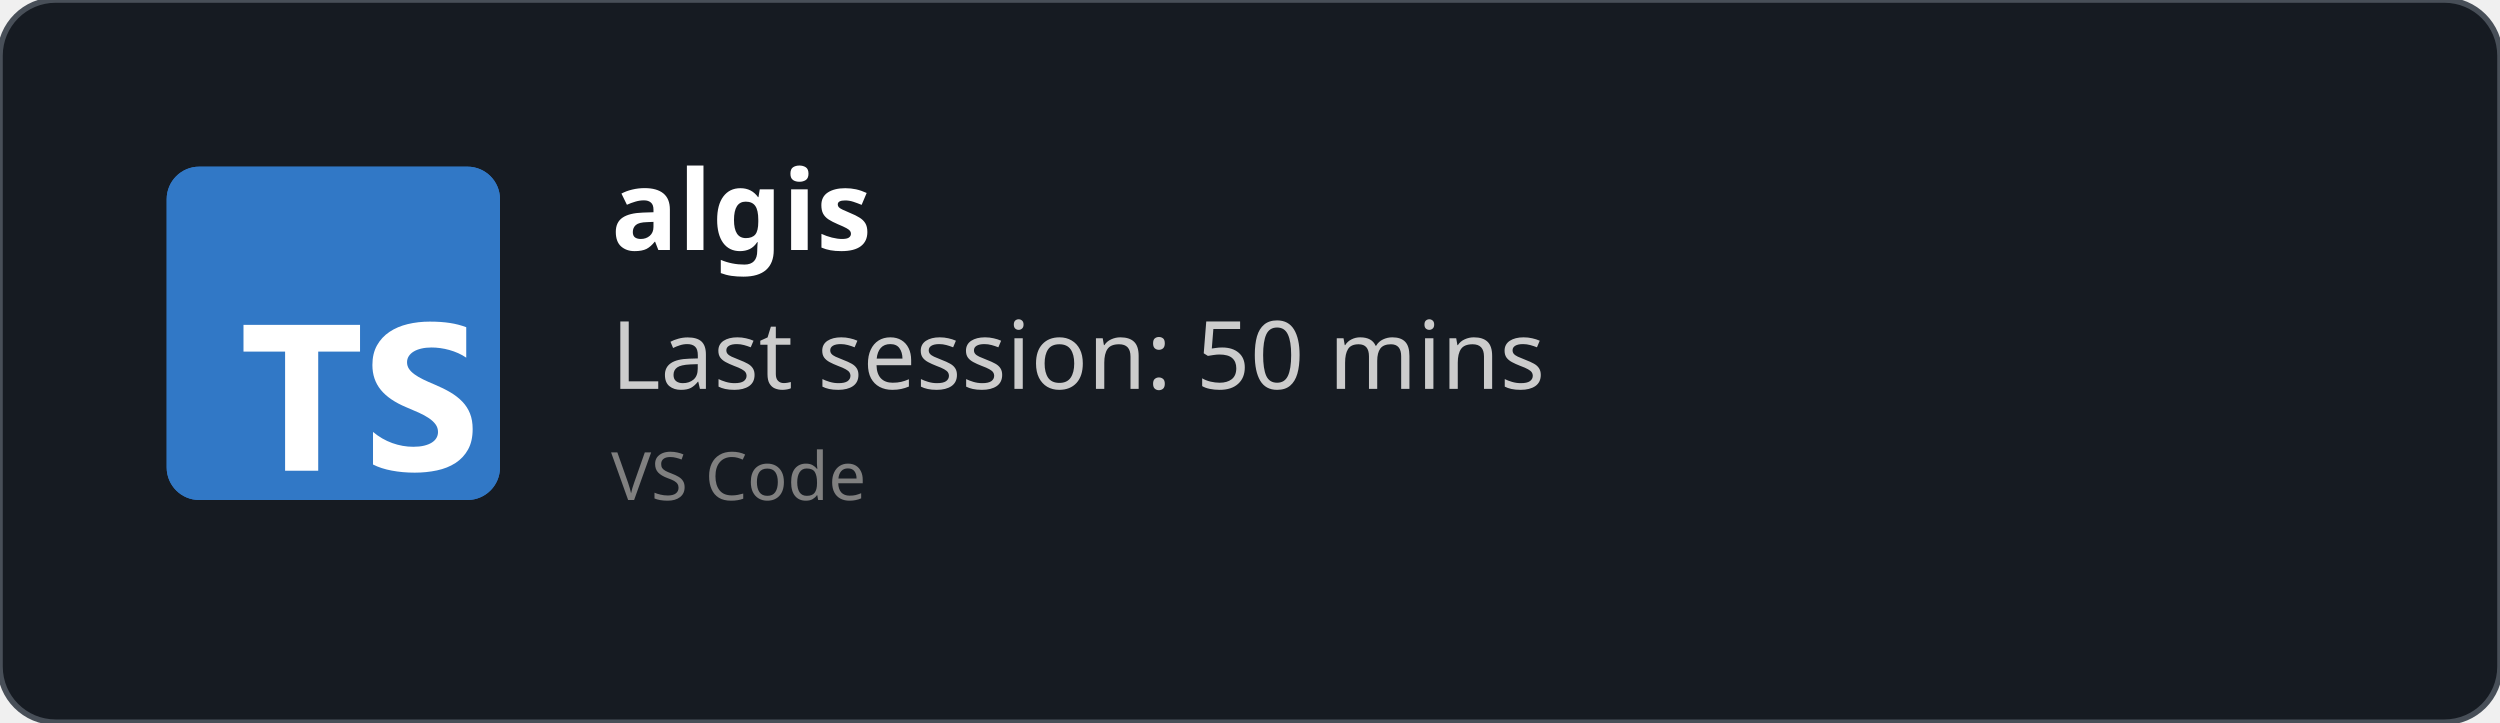
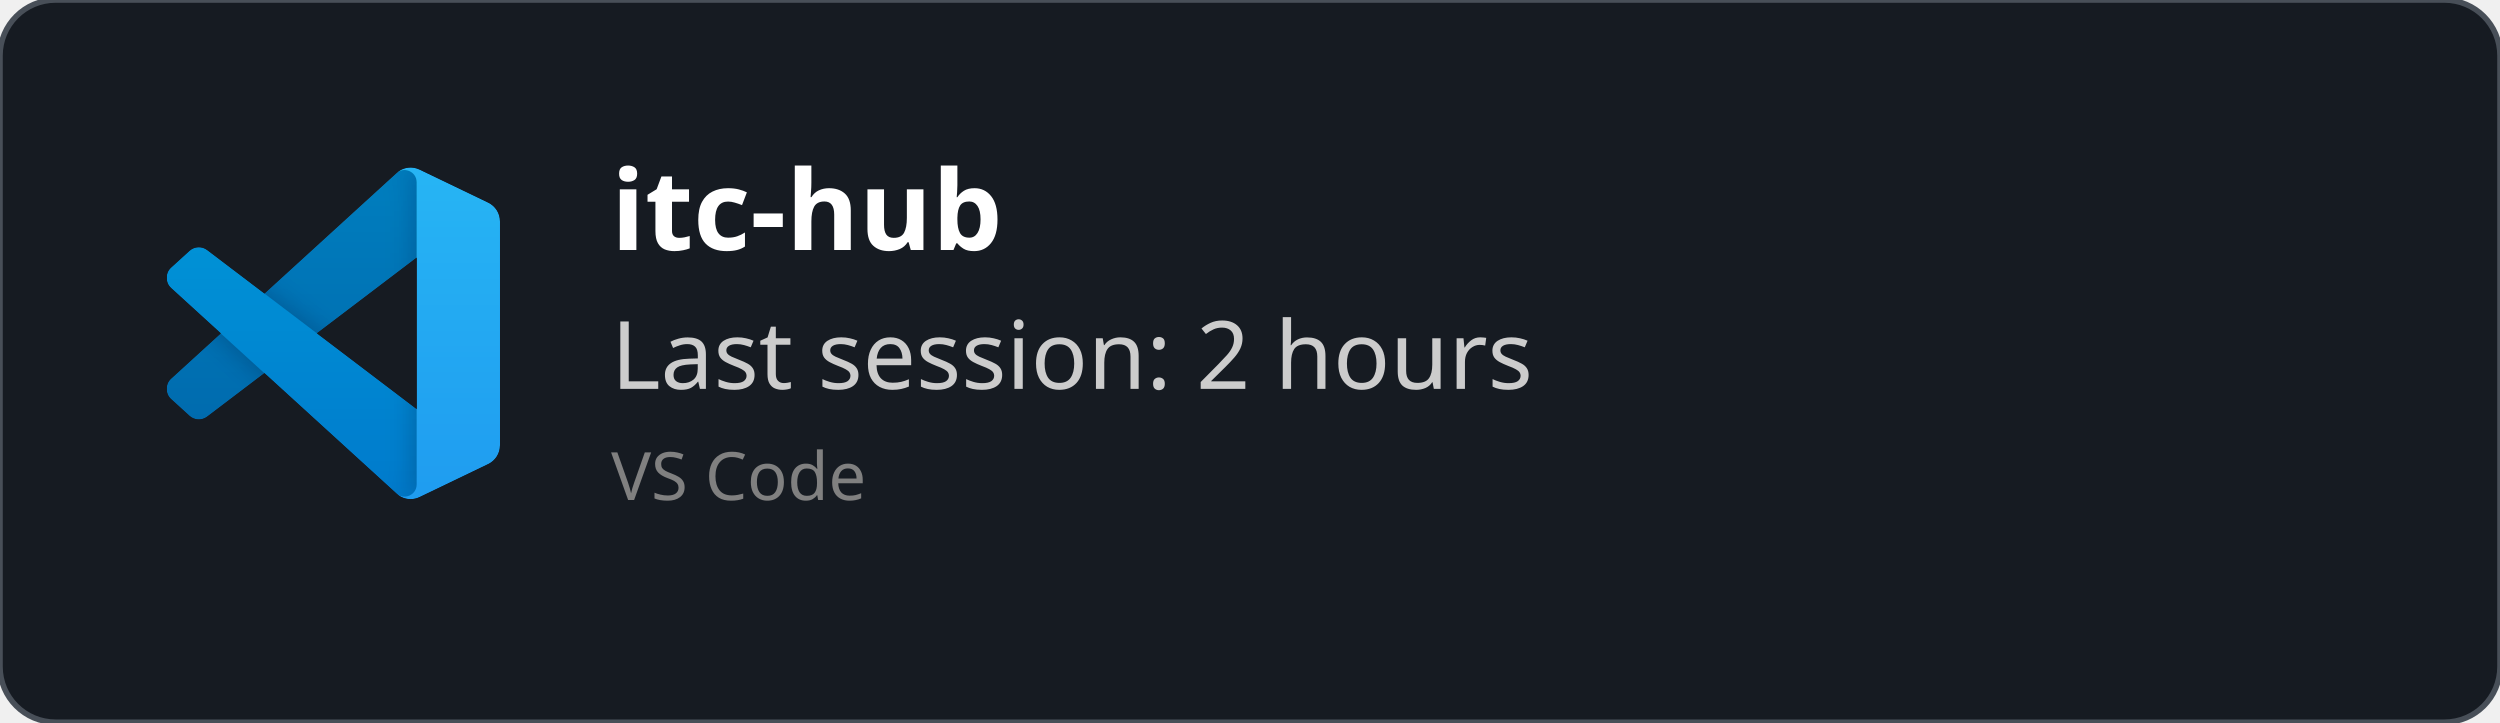
<svg xmlns="http://www.w3.org/2000/svg" width="450" height="130" viewBox="0 0 450 130" fill="none" role="img">
  <style>
    *{
        font-family: 'Segoe UI', Ubuntu, monospace
    }
    </style>
  <defs>
    <clipPath id="horizontalClip" x="20" y="20" width="500" height="200">
      <rect x="90" y="20" width="300" height="50" />
    </clipPath>
  </defs>
  <rect width="450" height="130" fill="rgba(22,27,34)" stroke="#484f58" stroke-width="1" fill-opacity="1" stroke-opacity="1" x="0" y="0" rx="10px" ry="10px">
    </rect>
-   <svg fill="none" height="60" viewBox="0 0 512 512" width="60" x="30" y="30">
-     <rect fill="#3178c6" height="512" rx="50" width="512" />
-     <rect fill="#3178c6" height="512" rx="50" width="512" />
-     <path clip-rule="evenodd" d="m316.939 407.424v50.061c8.138 4.172 17.763 7.3 28.875 9.386s22.823 3.129 35.135 3.129c11.999 0 23.397-1.147 34.196-3.442 10.799-2.294 20.268-6.075 28.406-11.342 8.138-5.266 14.581-12.15 19.328-20.65s7.121-19.007 7.121-31.522c0-9.074-1.356-17.026-4.069-23.857s-6.625-12.906-11.738-18.225c-5.112-5.319-11.242-10.091-18.389-14.315s-15.207-8.213-24.18-11.967c-6.573-2.712-12.468-5.345-17.685-7.9-5.217-2.556-9.651-5.163-13.303-7.822-3.652-2.66-6.469-5.476-8.451-8.448-1.982-2.973-2.974-6.336-2.974-10.091 0-3.441.887-6.544 2.661-9.308s4.278-5.136 7.512-7.118c3.235-1.981 7.199-3.52 11.894-4.615 4.696-1.095 9.912-1.642 15.651-1.642 4.173 0 8.581.313 13.224.938 4.643.626 9.312 1.591 14.008 2.894 4.695 1.304 9.259 2.947 13.694 4.928 4.434 1.982 8.529 4.276 12.285 6.884v-46.776c-7.616-2.92-15.937-5.084-24.962-6.492s-19.381-2.112-31.066-2.112c-11.895 0-23.163 1.278-33.805 3.833s-20.006 6.544-28.093 11.967c-8.086 5.424-14.476 12.333-19.171 20.729-4.695 8.395-7.043 18.433-7.043 30.114 0 14.914 4.304 27.638 12.912 38.172 8.607 10.533 21.675 19.45 39.204 26.751 6.886 2.816 13.303 5.579 19.25 8.291s11.086 5.528 15.415 8.448c4.33 2.92 7.747 6.101 10.252 9.543 2.504 3.441 3.756 7.352 3.756 11.733 0 3.233-.783 6.231-2.348 8.995s-3.939 5.162-7.121 7.196-7.147 3.624-11.894 4.771c-4.748 1.148-10.303 1.721-16.668 1.721-10.851 0-21.597-1.903-32.24-5.71-10.642-3.806-20.502-9.516-29.579-17.13zm-84.159-123.342h64.22v-41.082h-179v41.082h63.906v182.918h50.874z" fill="#fff" fill-rule="evenodd" />
+   <svg width="60" height="60" x="30" y="30" viewBox="0 0 100 100" fill="none" id="vscode">
+     <mask id="mask0" mask-type="alpha" maskUnits="userSpaceOnUse" x="0" y="0" width="100" height="100">
+       <path fill-rule="evenodd" clip-rule="evenodd" d="M70.912 99.317C72.487 99.931 74.283 99.891 75.873 99.126L96.461 89.22C98.624 88.179 100 85.989 100 83.587V16.413C100 14.011 98.624 11.822 96.461 10.781L75.873 0.874C73.786 -0.13 71.345 0.116 69.513 1.447C69.252 1.637 69.003 1.849 68.769 2.083L29.355 38.041L12.187 25.01C10.589 23.797 8.354 23.896 6.869 25.246L1.363 30.255C-0.453 31.906 -0.455 34.763 1.359 36.417L16.247 50L1.359 63.583C-0.455 65.237 -0.453 68.094 1.363 69.745L6.869 74.754C8.354 76.104 10.589 76.204 12.187 74.99L29.355 61.959L68.769 97.917C69.392 98.541 70.125 99.01 70.912 99.317ZM75.015 27.299L45.109 50L75.015 72.701V27.299Z" fill="white" />
+     </mask>
+     <g mask="url(#mask0)">
+       <path d="M96.461 10.796L75.857 0.876C73.472 -0.273 70.622 0.212 68.75 2.083L1.299 63.583C-0.516 65.237 -0.514 68.094 1.303 69.745L6.813 74.754C8.298 76.104 10.535 76.204 12.134 74.99L93.361 13.37C96.086 11.303 100 13.246 100 16.667V16.427C100 14.027 98.625 11.838 96.461 10.796Z" fill="#0065A9" />
+       <g filter="url(#filter0_d)">
+         <path d="M96.461 89.204L75.857 99.124C73.472 100.273 70.622 99.788 68.75 97.917L1.299 36.417C-0.516 34.763 -0.514 31.906 1.303 30.255L6.813 25.246C8.298 23.896 10.535 23.796 12.134 25.009L93.361 86.63C96.086 88.697 100 86.754 100 83.333V83.573C100 85.974 98.625 88.162 96.461 89.204Z" fill="#007ACC" />
+       </g>
+       <g filter="url(#filter1_d)">
+         <path d="M75.858 99.126C73.472 100.274 70.622 99.788 68.75 97.917C71.056 100.223 75 98.59 75 95.328V4.672C75 1.41 71.056 -0.223 68.75 2.083C70.622 0.211 73.472 -0.274 75.858 0.874L96.459 10.781C98.623 11.822 100 14.011 100 16.413V83.587C100 85.989 98.623 88.179 96.459 89.22L75.858 99.126Z" fill="#1F9CF0" />
+       </g>
+       <g style="mix-blend-mode:overlay" opacity="0.25">
+         <path fill-rule="evenodd" clip-rule="evenodd" d="M70.851 99.317C72.426 99.931 74.222 99.891 75.812 99.126L96.4 89.22C98.563 88.179 99.939 85.989 99.939 83.587V16.413C99.939 14.011 98.564 11.822 96.4 10.781L75.812 0.874C73.725 -0.13 71.284 0.116 69.453 1.447C69.191 1.637 68.942 1.849 68.708 2.083L29.294 38.041L12.126 25.01C10.528 23.796 8.293 23.896 6.809 25.246L1.302 30.255C-0.513 31.906 -0.515 34.763 1.298 36.417L16.186 50L1.298 63.583C-0.515 65.237 -0.513 68.094 1.302 69.745L6.809 74.754C8.293 76.104 10.528 76.204 12.126 74.99L29.294 61.959L68.708 97.917C69.332 98.54 70.064 99.01 70.851 99.317ZM74.954 27.299L45.048 50L74.954 72.701V27.299Z" fill="url(#paint0_linear)" />
+       </g>
+     </g>
+     <defs>
+       <filter id="filter0_d" x="-8.394" y="15.829" width="116.727" height="92.246" filterUnits="userSpaceOnUse" color-interpolation-filters="sRGB">
+         <feFlood flood-opacity="0" result="BackgroundImageFix" />
+         <feColorMatrix in="SourceAlpha" type="matrix" values="0 0 0 0 0 0 0 0 0 0 0 0 0 0 0 0 0 0 127 0" />
+         <feOffset />
+         <feGaussianBlur stdDeviation="4.167" />
+         <feColorMatrix type="matrix" values="0 0 0 0 0 0 0 0 0 0 0 0 0 0 0 0 0 0 0.25 0" />
+         <feBlend mode="overlay" in2="BackgroundImageFix" result="effect1_dropShadow" />
+         <feBlend mode="normal" in="SourceGraphic" in2="effect1_dropShadow" result="shape" />
+       </filter>
+       <filter id="filter1_d" x="60.417" y="-8.076" width="47.917" height="116.151" filterUnits="userSpaceOnUse" color-interpolation-filters="sRGB">
+         <feFlood flood-opacity="0" result="BackgroundImageFix" />
+         <feColorMatrix in="SourceAlpha" type="matrix" values="0 0 0 0 0 0 0 0 0 0 0 0 0 0 0 0 0 0 127 0" />
+         <feOffset />
+         <feGaussianBlur stdDeviation="4.167" />
+         <feColorMatrix type="matrix" values="0 0 0 0 0 0 0 0 0 0 0 0 0 0 0 0 0 0 0.25 0" />
+         <feBlend mode="overlay" in2="BackgroundImageFix" result="effect1_dropShadow" />
+         <feBlend mode="normal" in="SourceGraphic" in2="effect1_dropShadow" result="shape" />
+       </filter>
+       <linearGradient id="paint0_linear" x1="49.939" y1="0.258" x2="49.939" y2="99.742" gradientUnits="userSpaceOnUse">
+         <stop stop-color="white" />
+         <stop offset="1" stop-color="white" stop-opacity="0" />
+       </linearGradient>
+     </defs>
  </svg>
  <text x="110" y="45" font-size="20" clip-path="url(#horizontalClip)" font-weight="bold" font-family="Ubuntu" fill="white">
-     algis
+     itc-hub
    </text>
  <text x="110" y="70" font-size="17px" font-family="Ubuntu" fill="#ccc">
-     Last session: 50 mins
+     Last session: 2 hours
    </text>
  <text x="110" y="90" font-size="12px" font-family="Ubuntu" fill="grey">
    VS Code
    </text>
</svg>
